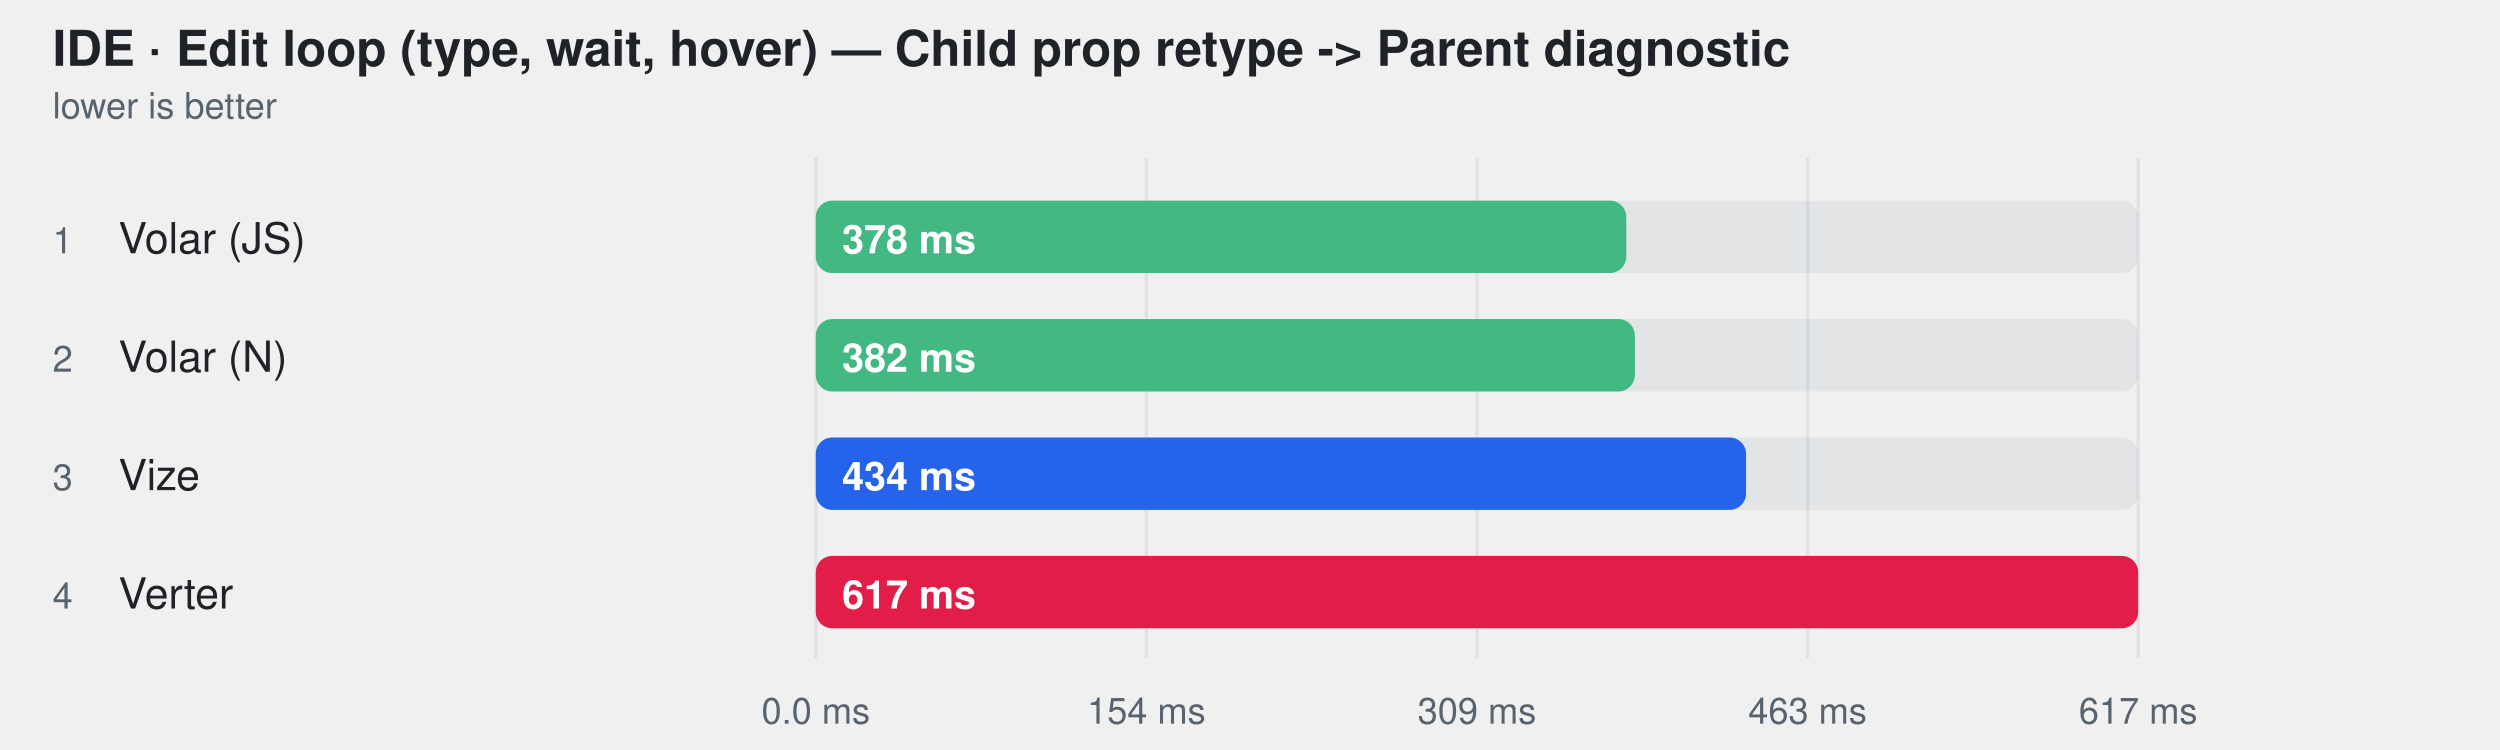
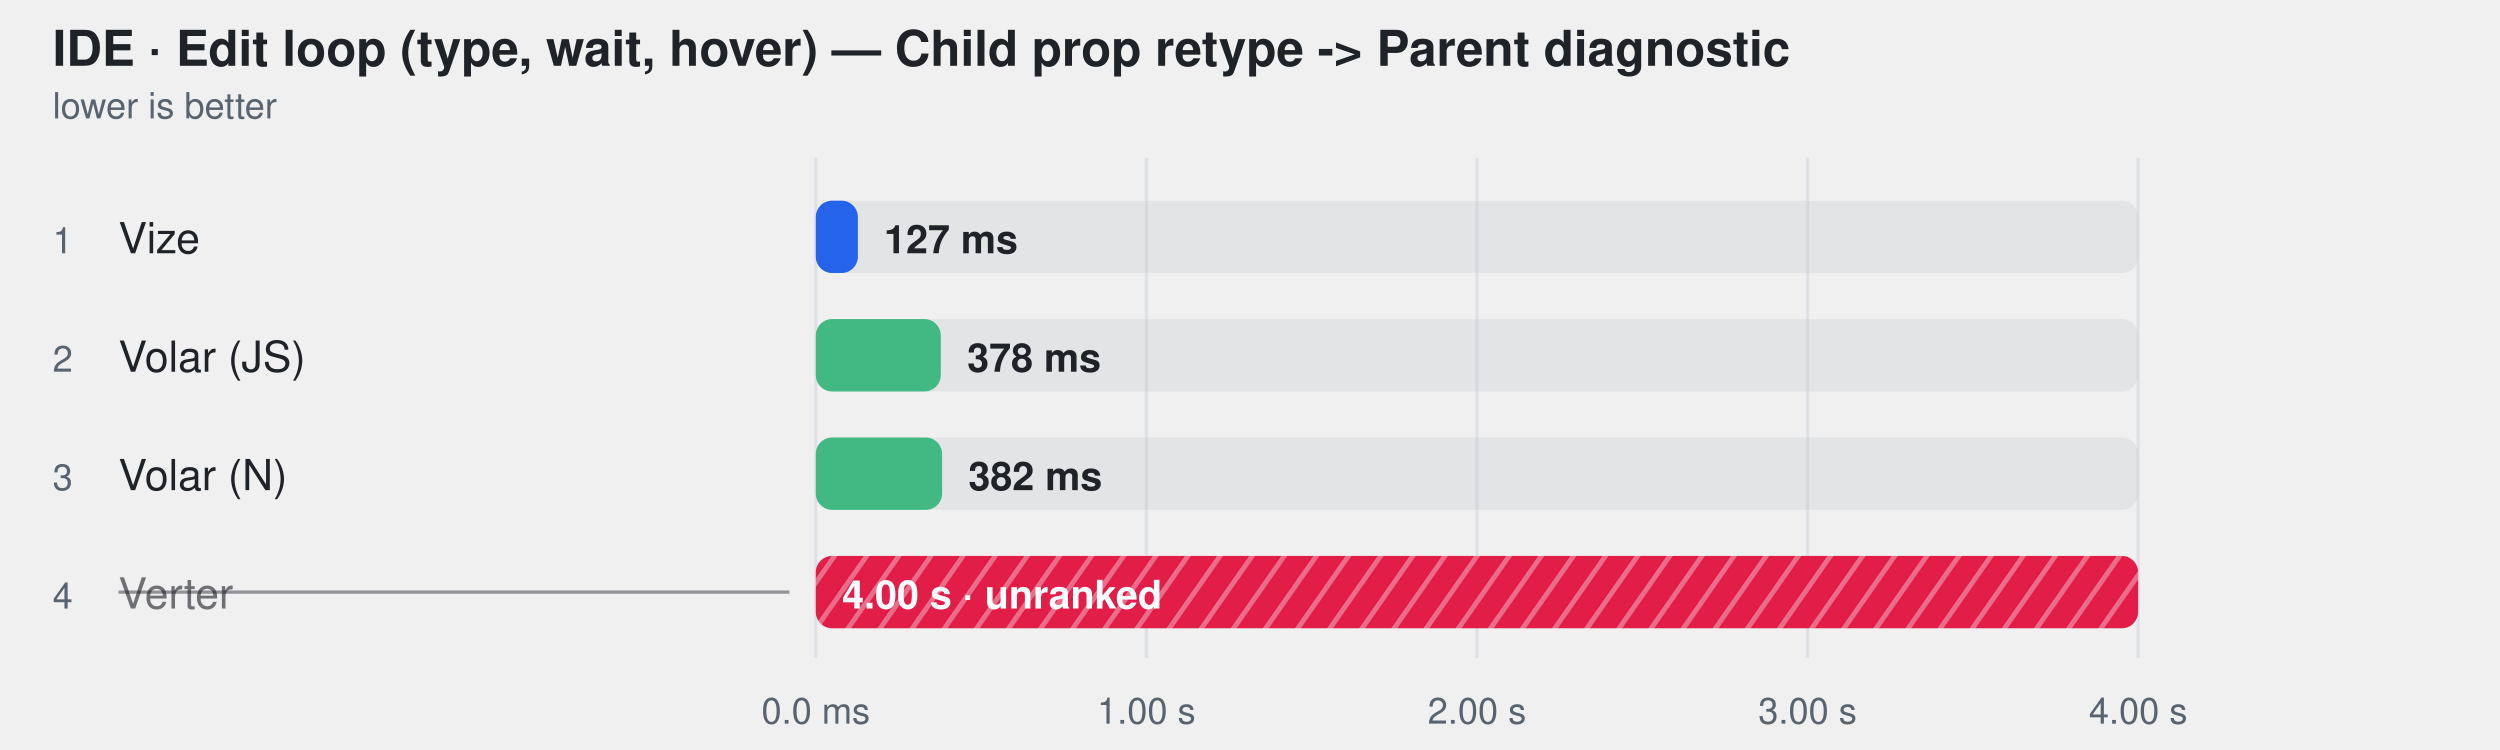
<svg xmlns="http://www.w3.org/2000/svg" width="760" height="228" viewBox="0 0 760 228" role="img" aria-label="IDE · Edit loop (type, wait, hover) — Child prop retype -&gt; Parent diagnostic">
  <style>
    text { font-family: -apple-system, BlinkMacSystemFont, "Segoe UI", Helvetica, Arial, sans-serif; }
  </style>
+   <defs>
+     <pattern id="hatch-3" width="8" height="8" patternUnits="userSpaceOnUse" patternTransform="rotate(35)">
+       <rect width="8" height="8" fill="#e11d48" />
+       <line x1="0" y1="0" x2="0" y2="8" stroke="#fff" stroke-width="3" opacity="0.35" />
+     </pattern>
+   </defs>
  <text fill="#1f2328" x="16" y="20" font-size="15" font-weight="600">IDE · Edit loop (type, wait, hover) — Child prop retype -&gt; Parent diagnostic</text>
  <text fill="#59636e" x="16" y="36" font-size="11">lower is better</text>
  <line x1="248" y1="48" x2="248" y2="200" stroke="#d0d7de" stroke-opacity="0.55" />
  <text fill="#59636e" x="248" y="220" text-anchor="middle" font-size="11">0.0 ms</text>
  <line x1="348.5" y1="48" x2="348.5" y2="200" stroke="#d0d7de" stroke-opacity="0.55" />
-   <text fill="#59636e" x="348.5" y="220" text-anchor="middle" font-size="11">154 ms</text>
+   <text fill="#59636e" x="348.5" y="220" text-anchor="middle" font-size="11">1.00 s</text>
  <line x1="449" y1="48" x2="449" y2="200" stroke="#d0d7de" stroke-opacity="0.55" />
-   <text fill="#59636e" x="449" y="220" text-anchor="middle" font-size="11">309 ms</text>
+   <text fill="#59636e" x="449" y="220" text-anchor="middle" font-size="11">2.00 s</text>
  <line x1="549.5" y1="48" x2="549.5" y2="200" stroke="#d0d7de" stroke-opacity="0.55" />
-   <text fill="#59636e" x="549.5" y="220" text-anchor="middle" font-size="11">463 ms</text>
+   <text fill="#59636e" x="549.5" y="220" text-anchor="middle" font-size="11">3.00 s</text>
  <line x1="650" y1="48" x2="650" y2="200" stroke="#d0d7de" stroke-opacity="0.55" />
-   <text fill="#59636e" x="650" y="220" text-anchor="middle" font-size="11">617 ms</text>
+   <text fill="#59636e" x="650" y="220" text-anchor="middle" font-size="11">4.00 s</text>
  <text fill="#59636e" x="16" y="77" font-size="11">1</text>
-   <text fill="#1f2328" x="36" y="77" font-size="13">Volar (JS)</text>
+   <text fill="#1f2328" x="36" y="77" font-size="13">Vize</text>
  <rect x="248" y="61" width="402" height="22" rx="5" fill="#afb8c133" />
-   <rect x="248" y="61" width="246.4" height="22" rx="5" fill="#42b883" />
-   <text fill="#ffffff" x="256" y="77" font-size="12" font-weight="600">378 ms</text>
+   <rect x="248" y="61" width="12.8" height="22" rx="5" fill="#2563eb" />
+   <text fill="#1f2328" x="268.755" y="77" font-size="12" font-weight="600">127 ms</text>
  <text fill="#59636e" x="16" y="113" font-size="11">2</text>
-   <text fill="#1f2328" x="36" y="113" font-size="13">Volar (N)</text>
+   <text fill="#1f2328" x="36" y="113" font-size="13">Volar (JS)</text>
  <rect x="248" y="97" width="402" height="22" rx="5" fill="#afb8c133" />
-   <rect x="248" y="97" width="249.0" height="22" rx="5" fill="#42b883" />
-   <text fill="#ffffff" x="256" y="113" font-size="12" font-weight="600">382 ms</text>
+   <rect x="248" y="97" width="38.0" height="22" rx="5" fill="#42b883" />
+   <text fill="#1f2328" x="294.024" y="113" font-size="12" font-weight="600">378 ms</text>
  <text fill="#59636e" x="16" y="149" font-size="11">3</text>
-   <text fill="#1f2328" x="36" y="149" font-size="13">Vize</text>
+   <text fill="#1f2328" x="36" y="149" font-size="13">Volar (N)</text>
  <rect x="248" y="133" width="402" height="22" rx="5" fill="#afb8c133" />
-   <rect x="248" y="133" width="282.8" height="22" rx="5" fill="#2563eb" />
-   <text fill="#ffffff" x="256" y="149" font-size="12" font-weight="600">434 ms</text>
+   <rect x="248" y="133" width="38.4" height="22" rx="5" fill="#42b883" />
+   <text fill="#1f2328" x="294.392" y="149" font-size="12" font-weight="600">382 ms</text>
  <text fill="#59636e" x="16" y="185" font-size="11">4</text>
-   <text fill="#1f2328" x="36" y="185" font-size="13">Verter</text>
+   <text fill="#1f2328" x="36" y="185" font-size="13" fill-opacity="0.62">Verter</text>
+   <line x1="36" y1="180" x2="240" y2="180" stroke="#1f2328" stroke-opacity="0.45" />
  <rect x="248" y="169" width="402" height="22" rx="5" fill="#afb8c133" />
-   <rect x="248" y="169" width="402.0" height="22" rx="5" fill="#e11d48" />
-   <text fill="#ffffff" x="256" y="185" font-size="12" font-weight="600">617 ms</text>
+   <rect x="248" y="169" width="402.0" height="22" rx="5" fill="url(#hatch-3)" />
+   <text fill="#ffffff" x="256" y="185" font-size="12" font-weight="600">4.00 s · unranked</text>
</svg>
